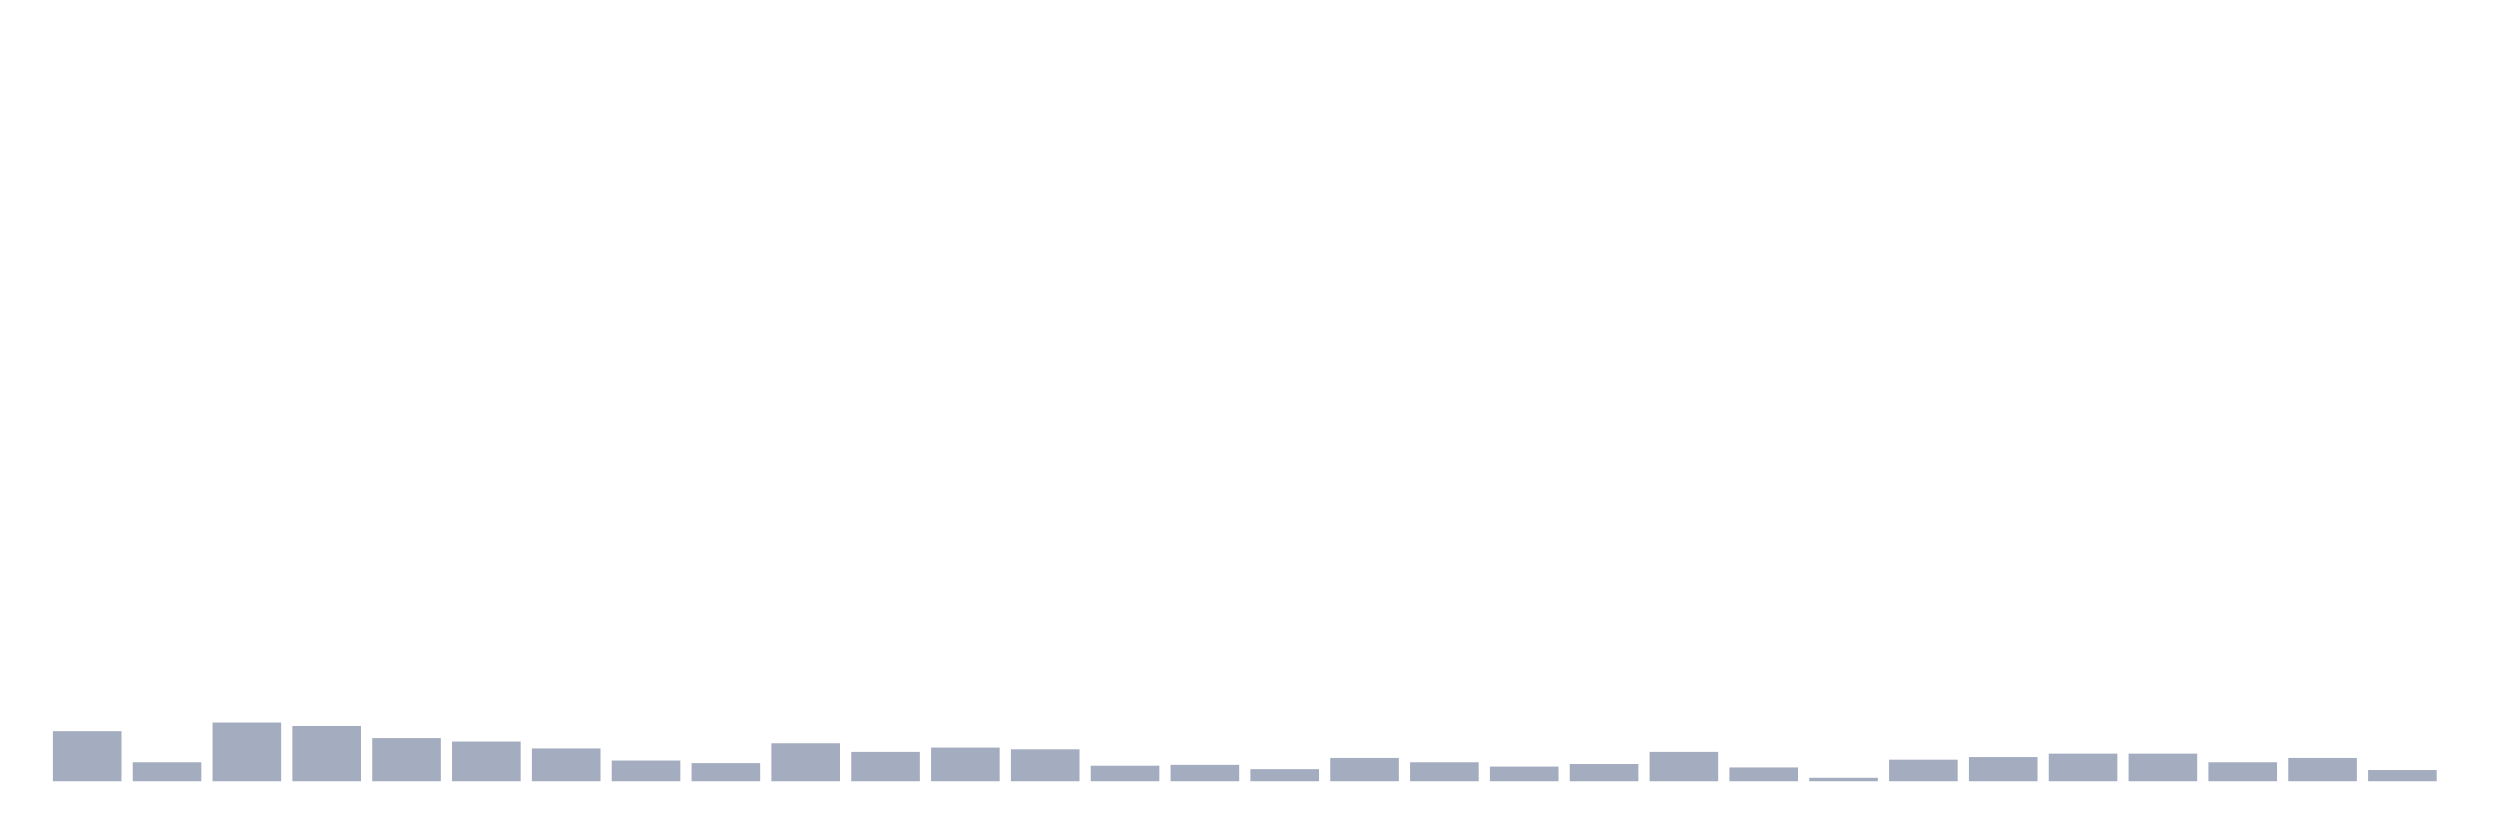
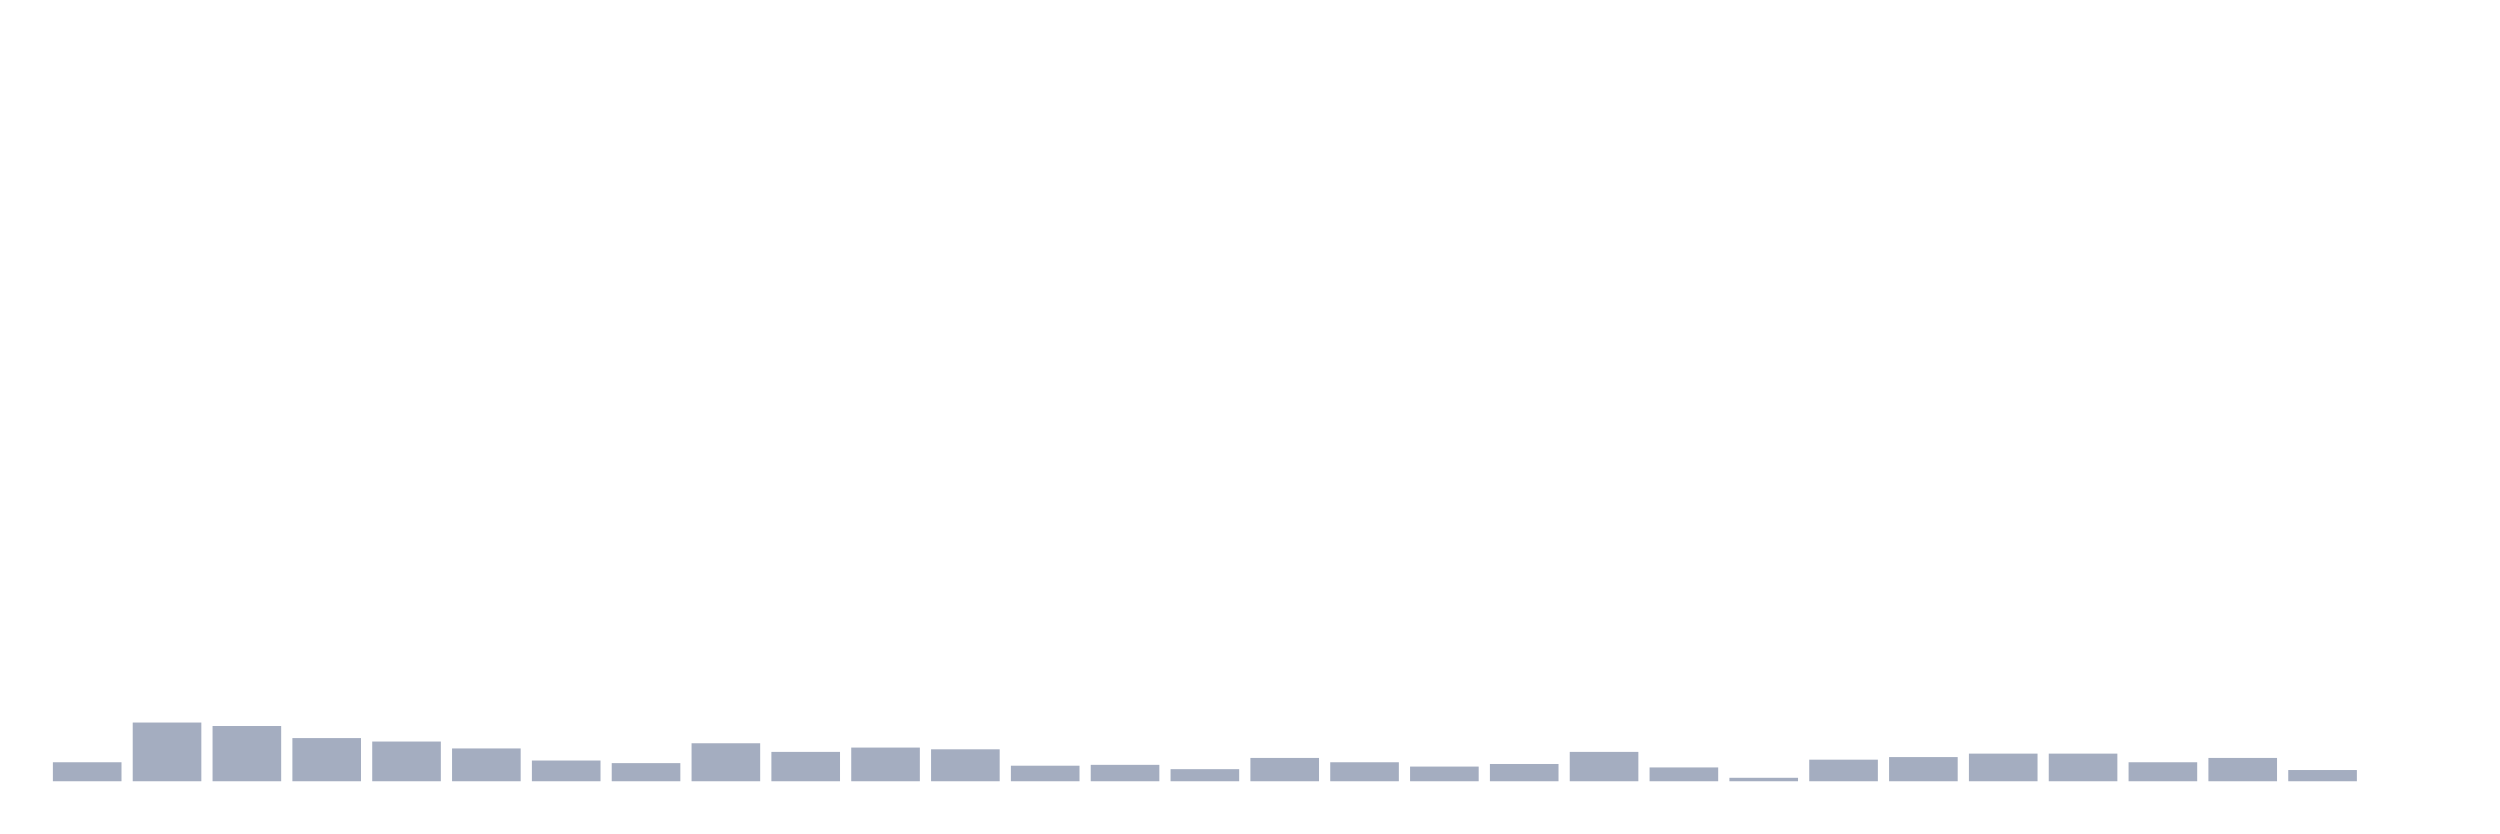
<svg xmlns="http://www.w3.org/2000/svg" viewBox="0 0 480 160">
  <g transform="translate(10,10)">
-     <rect class="bar" x="0.153" width="13.175" y="130.385" height="9.615" fill="rgb(164,173,192)" />
-     <rect class="bar" x="15.482" width="13.175" y="136.353" height="3.647" fill="rgb(164,173,192)" />
-     <rect class="bar" x="30.81" width="13.175" y="128.728" height="11.272" fill="rgb(164,173,192)" />
-     <rect class="bar" x="46.138" width="13.175" y="129.391" height="10.609" fill="rgb(164,173,192)" />
-     <rect class="bar" x="61.466" width="13.175" y="131.712" height="8.288" fill="rgb(164,173,192)" />
-     <rect class="bar" x="76.794" width="13.175" y="132.375" height="7.625" fill="rgb(164,173,192)" />
-     <rect class="bar" x="92.123" width="13.175" y="133.701" height="6.299" fill="rgb(164,173,192)" />
-     <rect class="bar" x="107.451" width="13.175" y="136.022" height="3.978" fill="rgb(164,173,192)" />
-     <rect class="bar" x="122.779" width="13.175" y="136.519" height="3.481" fill="rgb(164,173,192)" />
-     <rect class="bar" x="138.107" width="13.175" y="132.706" height="7.294" fill="rgb(164,173,192)" />
-     <rect class="bar" x="153.436" width="13.175" y="134.364" height="5.636" fill="rgb(164,173,192)" />
-     <rect class="bar" x="168.764" width="13.175" y="133.535" height="6.465" fill="rgb(164,173,192)" />
-     <rect class="bar" x="184.092" width="13.175" y="133.867" height="6.133" fill="rgb(164,173,192)" />
-     <rect class="bar" x="199.42" width="13.175" y="137.016" height="2.984" fill="rgb(164,173,192)" />
-     <rect class="bar" x="214.748" width="13.175" y="136.85" height="3.15" fill="rgb(164,173,192)" />
-     <rect class="bar" x="230.077" width="13.175" y="137.679" height="2.321" fill="rgb(164,173,192)" />
-     <rect class="bar" x="245.405" width="13.175" y="135.524" height="4.476" fill="rgb(164,173,192)" />
-     <rect class="bar" x="260.733" width="13.175" y="136.353" height="3.647" fill="rgb(164,173,192)" />
-     <rect class="bar" x="276.061" width="13.175" y="137.182" height="2.818" fill="rgb(164,173,192)" />
-     <rect class="bar" x="291.39" width="13.175" y="136.685" height="3.315" fill="rgb(164,173,192)" />
-     <rect class="bar" x="306.718" width="13.175" y="134.364" height="5.636" fill="rgb(164,173,192)" />
-     <rect class="bar" x="322.046" width="13.175" y="137.348" height="2.652" fill="rgb(164,173,192)" />
-     <rect class="bar" x="337.374" width="13.175" y="139.337" height="0.663" fill="rgb(164,173,192)" />
-     <rect class="bar" x="352.702" width="13.175" y="135.856" height="4.144" fill="rgb(164,173,192)" />
-     <rect class="bar" x="368.031" width="13.175" y="135.358" height="4.642" fill="rgb(164,173,192)" />
+     <rect class="bar" x="0.153" width="13.175" y="136.353" height="3.647" fill="rgb(164,173,192)" />
+     <rect class="bar" x="15.482" width="13.175" y="128.728" height="11.272" fill="rgb(164,173,192)" />
+     <rect class="bar" x="30.81" width="13.175" y="129.391" height="10.609" fill="rgb(164,173,192)" />
+     <rect class="bar" x="46.138" width="13.175" y="131.712" height="8.288" fill="rgb(164,173,192)" />
+     <rect class="bar" x="61.466" width="13.175" y="132.375" height="7.625" fill="rgb(164,173,192)" />
+     <rect class="bar" x="76.794" width="13.175" y="133.701" height="6.299" fill="rgb(164,173,192)" />
+     <rect class="bar" x="92.123" width="13.175" y="136.022" height="3.978" fill="rgb(164,173,192)" />
+     <rect class="bar" x="107.451" width="13.175" y="136.519" height="3.481" fill="rgb(164,173,192)" />
+     <rect class="bar" x="122.779" width="13.175" y="132.706" height="7.294" fill="rgb(164,173,192)" />
+     <rect class="bar" x="138.107" width="13.175" y="134.364" height="5.636" fill="rgb(164,173,192)" />
+     <rect class="bar" x="153.436" width="13.175" y="133.535" height="6.465" fill="rgb(164,173,192)" />
+     <rect class="bar" x="168.764" width="13.175" y="133.867" height="6.133" fill="rgb(164,173,192)" />
+     <rect class="bar" x="184.092" width="13.175" y="137.016" height="2.984" fill="rgb(164,173,192)" />
+     <rect class="bar" x="199.42" width="13.175" y="136.85" height="3.15" fill="rgb(164,173,192)" />
+     <rect class="bar" x="214.748" width="13.175" y="137.679" height="2.321" fill="rgb(164,173,192)" />
+     <rect class="bar" x="230.077" width="13.175" y="135.524" height="4.476" fill="rgb(164,173,192)" />
+     <rect class="bar" x="245.405" width="13.175" y="136.353" height="3.647" fill="rgb(164,173,192)" />
+     <rect class="bar" x="260.733" width="13.175" y="137.182" height="2.818" fill="rgb(164,173,192)" />
+     <rect class="bar" x="276.061" width="13.175" y="136.685" height="3.315" fill="rgb(164,173,192)" />
+     <rect class="bar" x="291.39" width="13.175" y="134.364" height="5.636" fill="rgb(164,173,192)" />
+     <rect class="bar" x="306.718" width="13.175" y="137.348" height="2.652" fill="rgb(164,173,192)" />
+     <rect class="bar" x="322.046" width="13.175" y="139.337" height="0.663" fill="rgb(164,173,192)" />
+     <rect class="bar" x="337.374" width="13.175" y="135.856" height="4.144" fill="rgb(164,173,192)" />
+     <rect class="bar" x="352.702" width="13.175" y="135.358" height="4.642" fill="rgb(164,173,192)" />
+     <rect class="bar" x="368.031" width="13.175" y="134.695" height="5.305" fill="rgb(164,173,192)" />
    <rect class="bar" x="383.359" width="13.175" y="134.695" height="5.305" fill="rgb(164,173,192)" />
-     <rect class="bar" x="398.687" width="13.175" y="134.695" height="5.305" fill="rgb(164,173,192)" />
-     <rect class="bar" x="414.015" width="13.175" y="136.353" height="3.647" fill="rgb(164,173,192)" />
-     <rect class="bar" x="429.344" width="13.175" y="135.524" height="4.476" fill="rgb(164,173,192)" />
-     <rect class="bar" x="444.672" width="13.175" y="137.845" height="2.155" fill="rgb(164,173,192)" />
+     <rect class="bar" x="398.687" width="13.175" y="136.353" height="3.647" fill="rgb(164,173,192)" />
+     <rect class="bar" x="414.015" width="13.175" y="135.524" height="4.476" fill="rgb(164,173,192)" />
+     <rect class="bar" x="429.344" width="13.175" y="137.845" height="2.155" fill="rgb(164,173,192)" />
+     <rect class="bar" x="444.672" width="13.175" y="140" height="0" fill="rgb(164,173,192)" />
  </g>
</svg>
